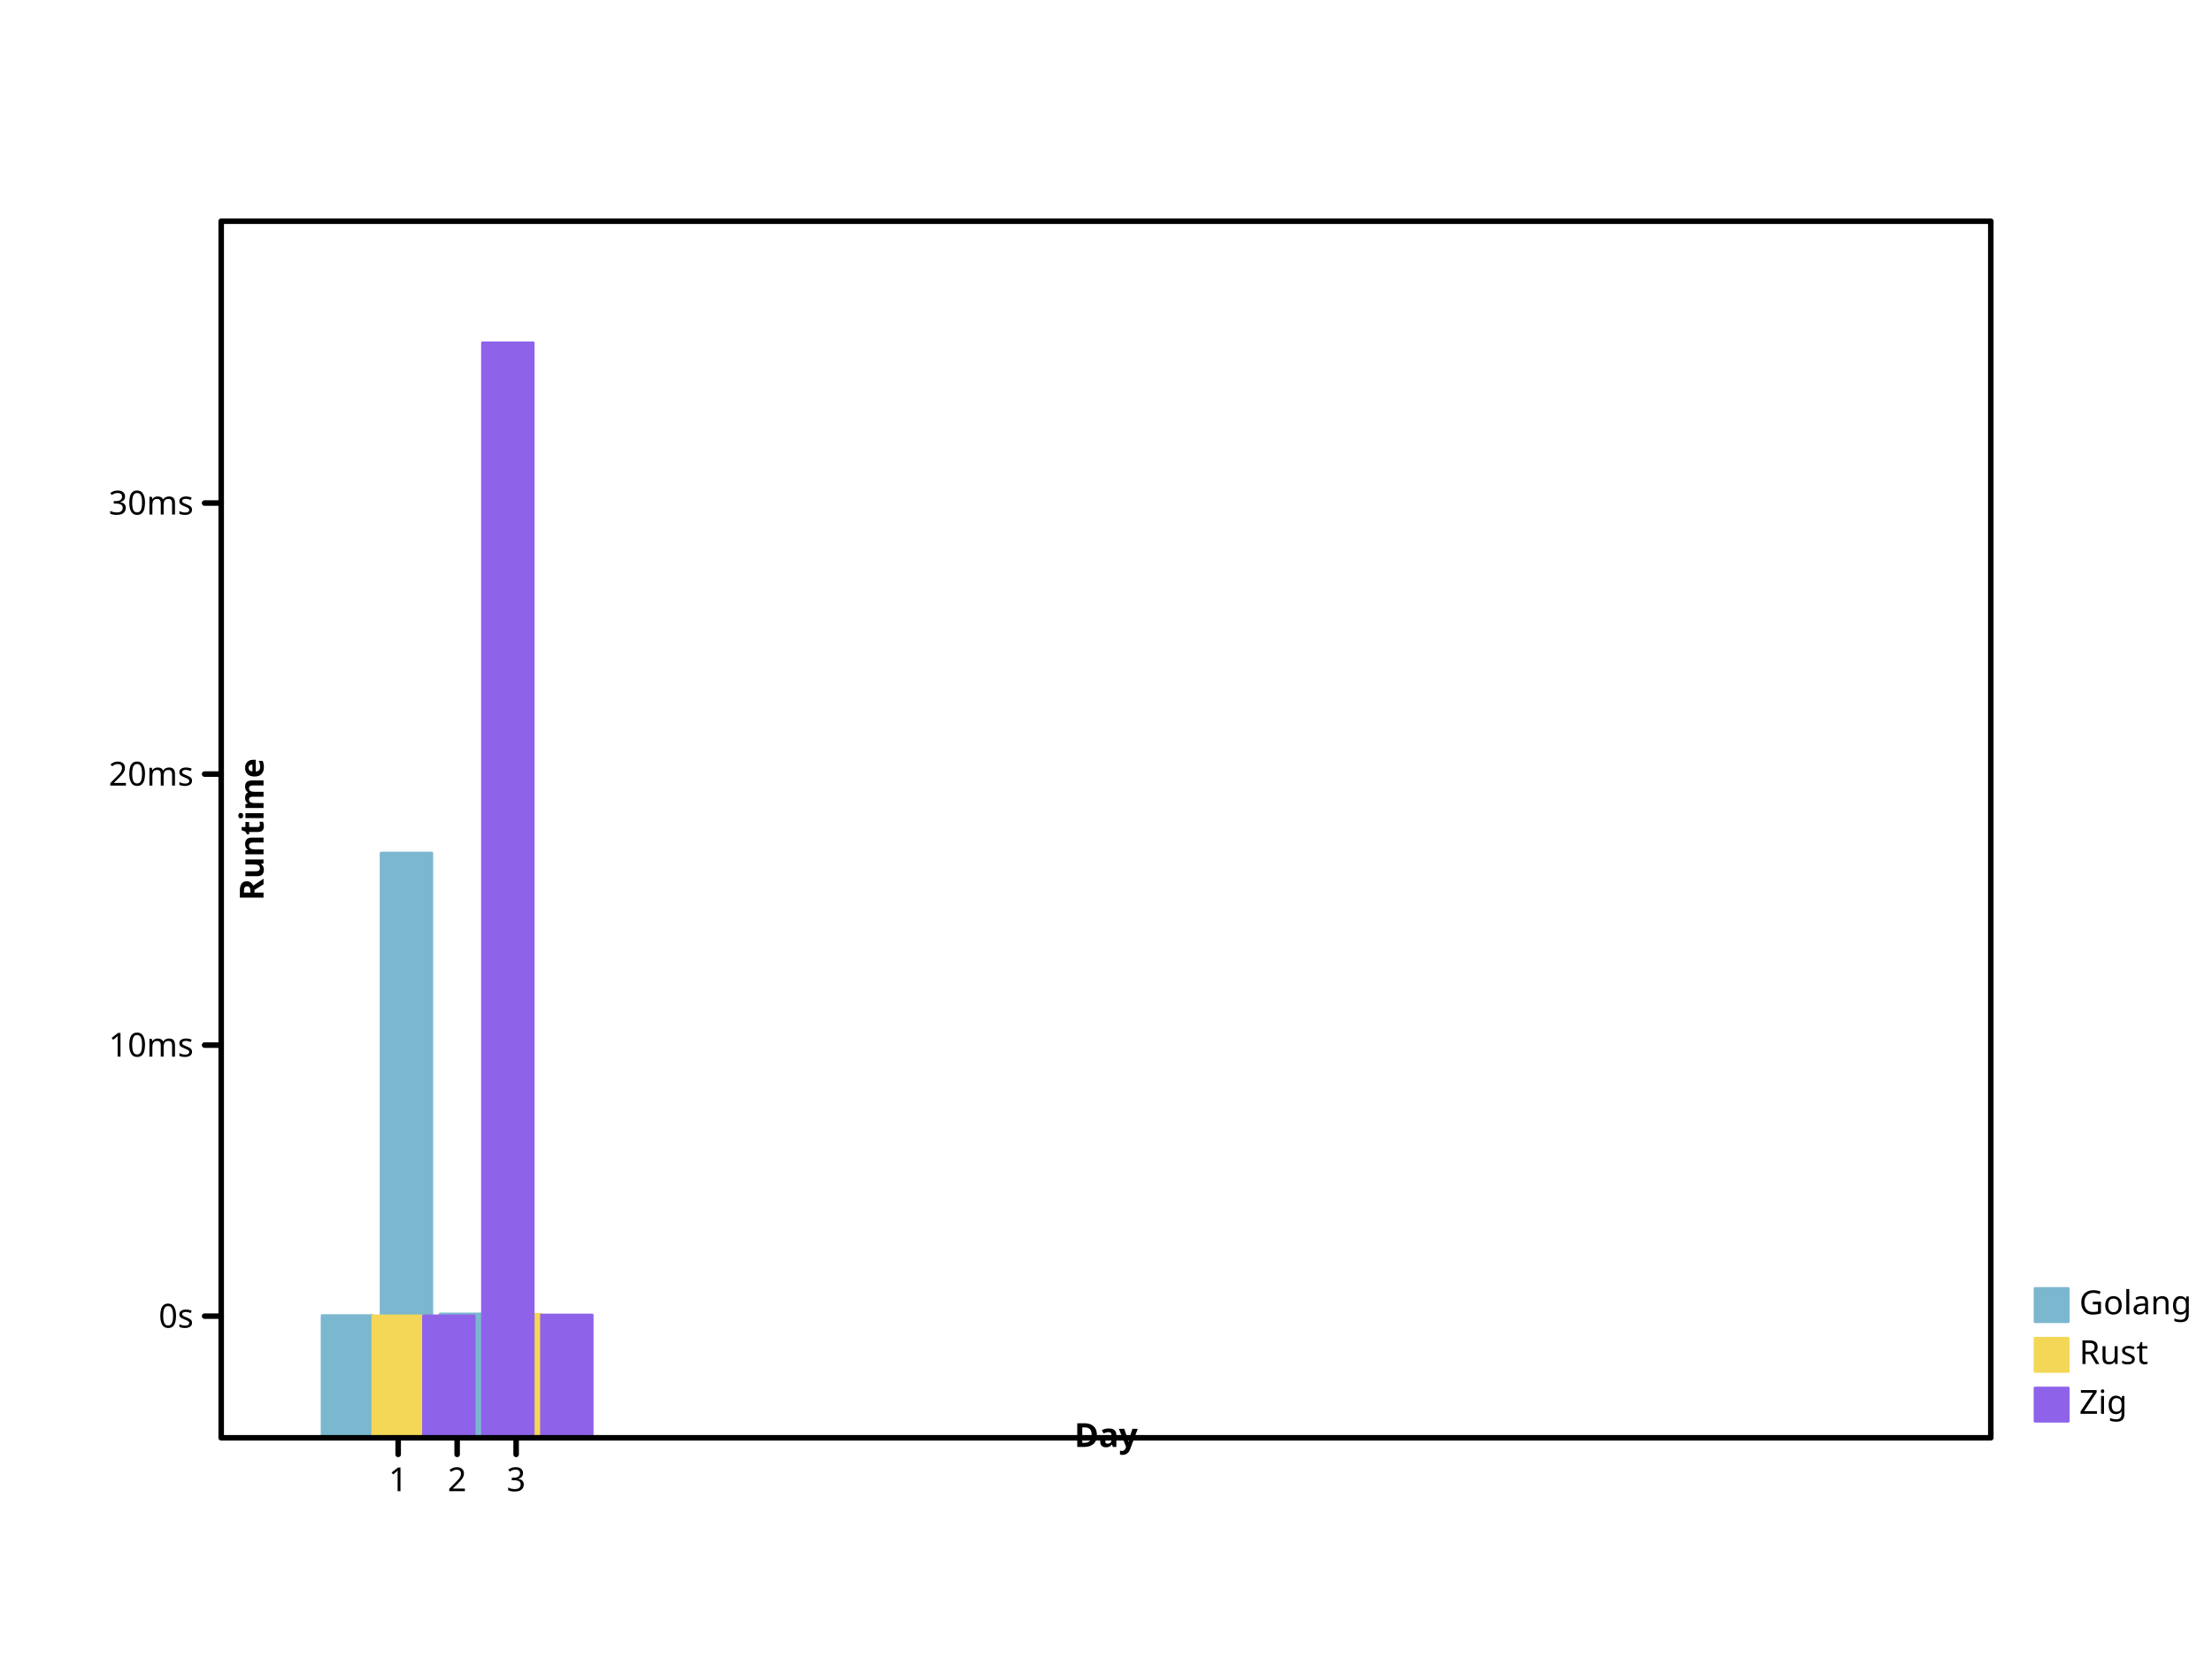
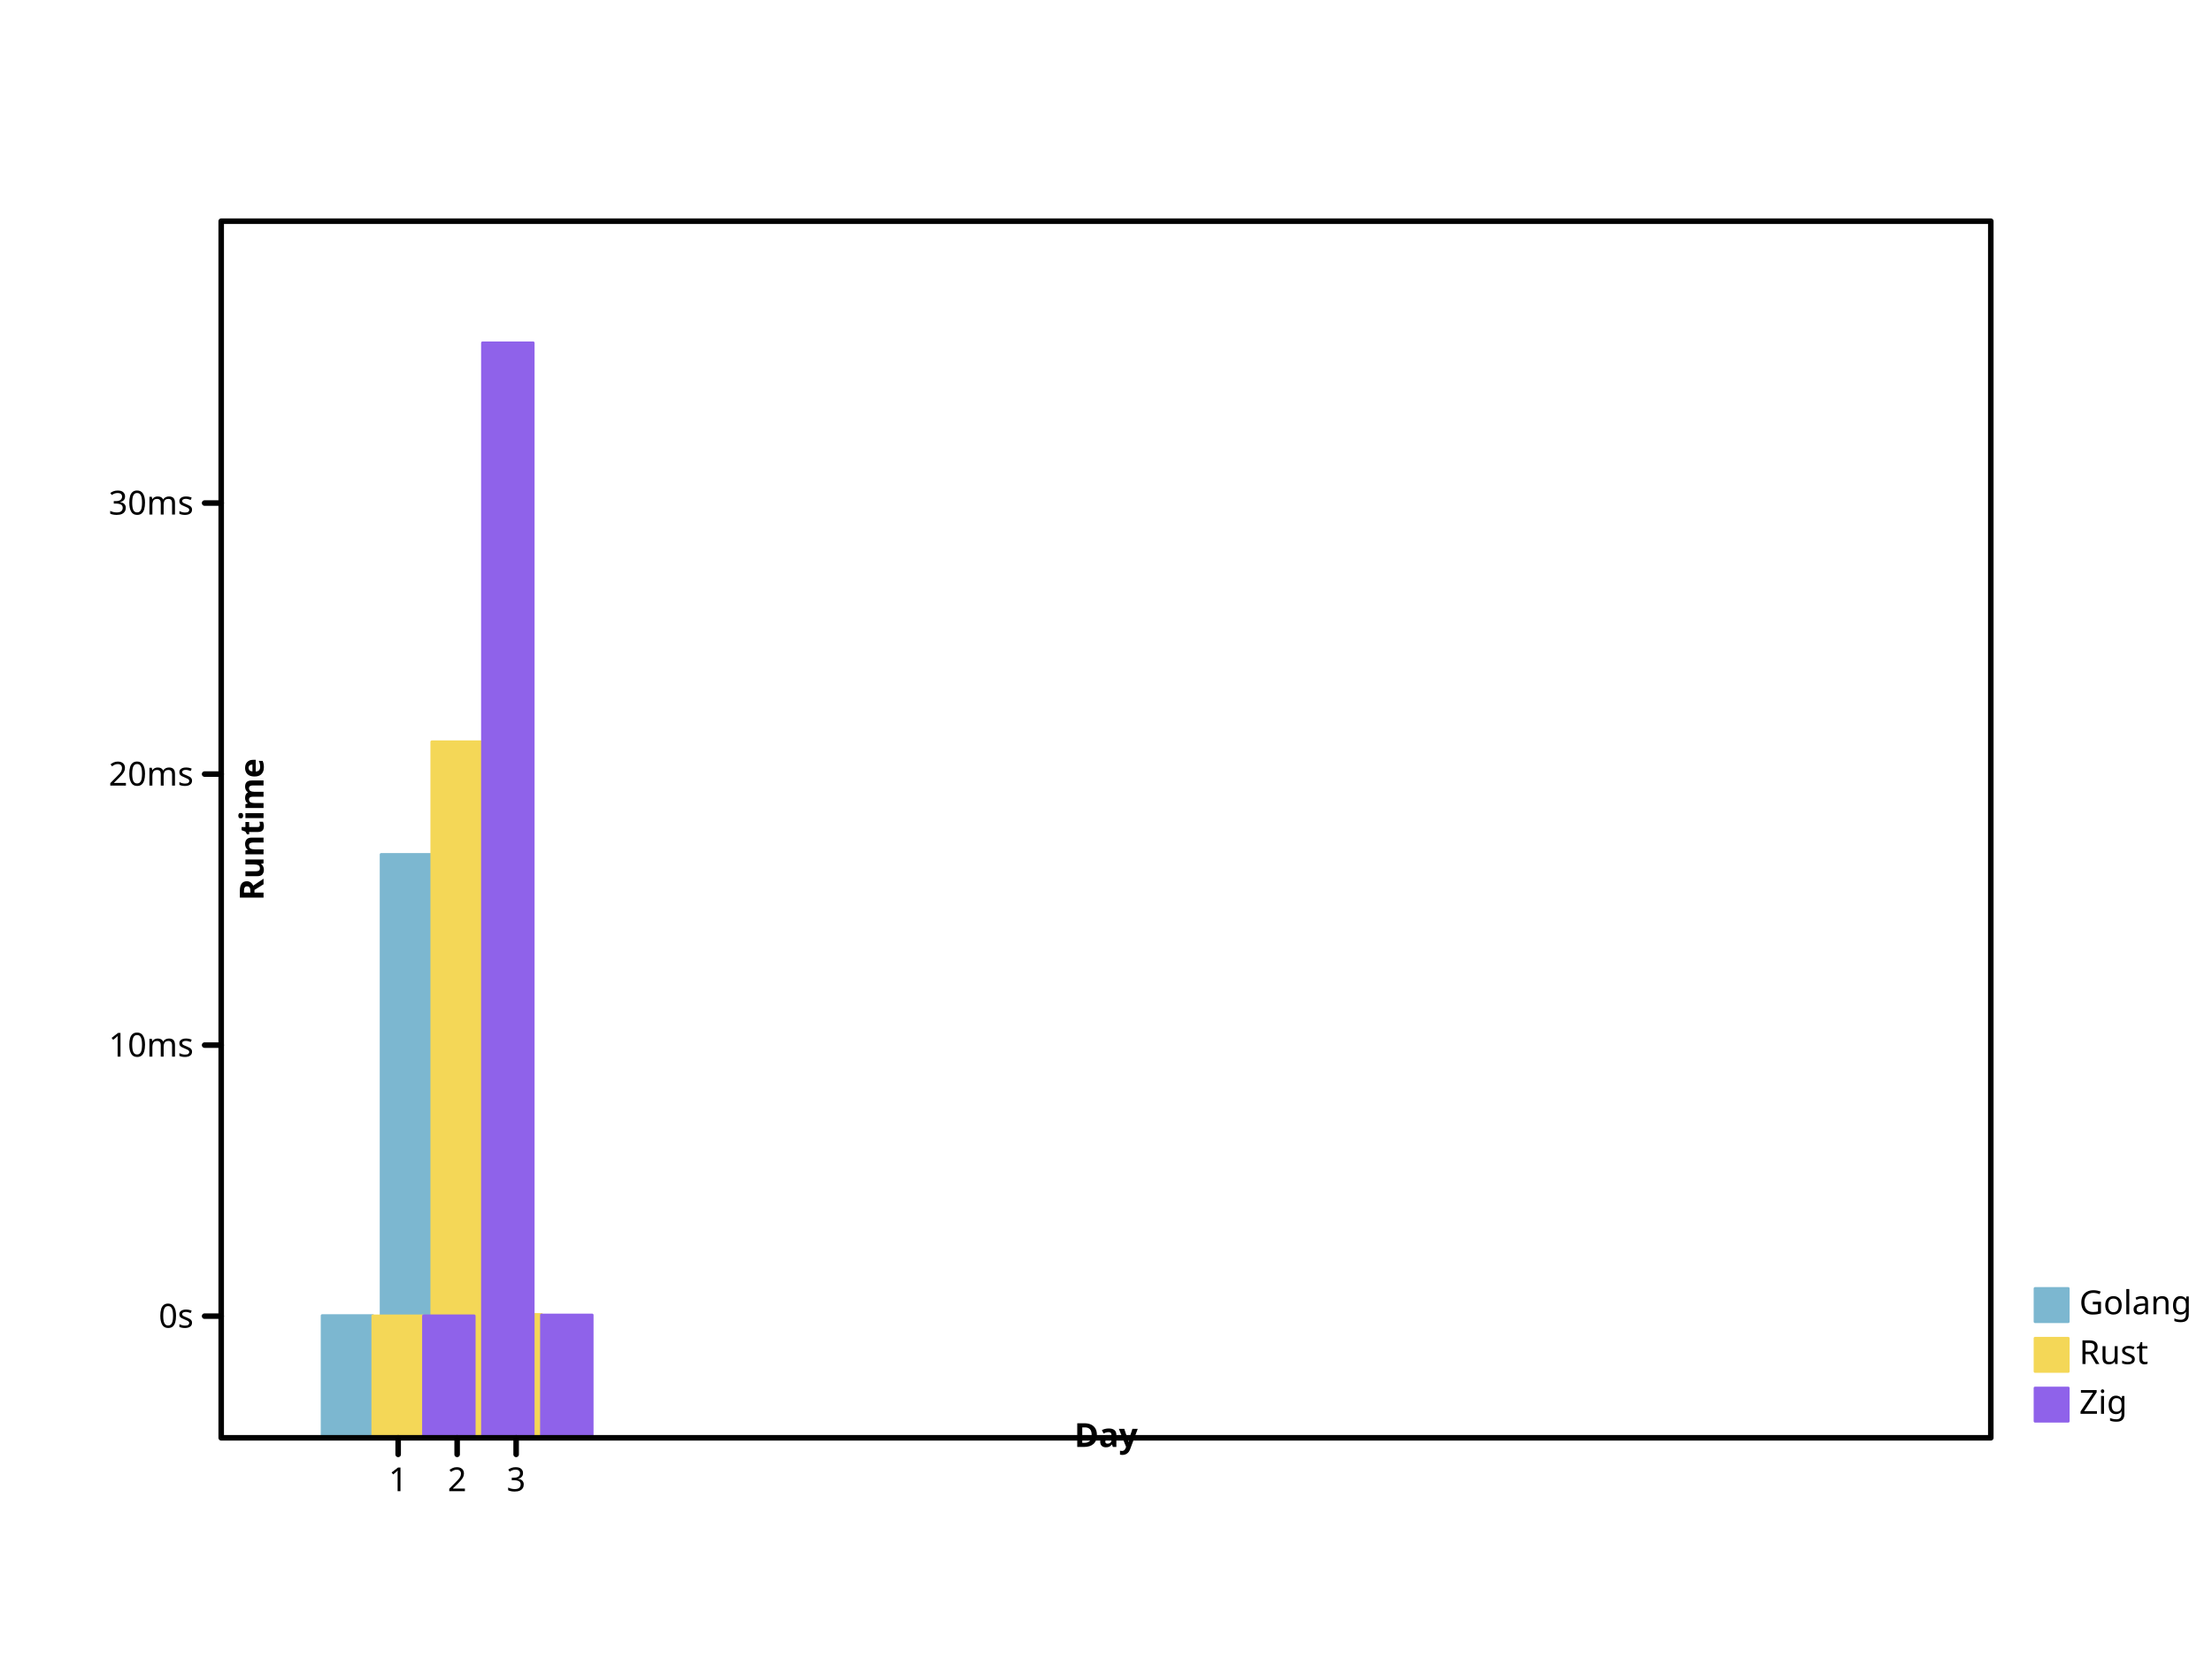
- <svg xmlns="http://www.w3.org/2000/svg" height="600" viewbox="0 0 800 600" preserveAspectRatio="xMidYMid meet" width="800">
+ <svg xmlns="http://www.w3.org/2000/svg" width="800" height="600" viewbox="0 0 800 600" preserveAspectRatio="xMidYMid meet">
  <defs>
    <marker refX="5" refY="5" markerUnits="userSpaceOnUse" markerWidth="2%" markerHeight="2%" id="circle" viewBox="0 0 10 10 ">
-       <circle cx="5" cy="5" r="3" fill="none" stroke="black" />
+       <circle fill="none" stroke="black" cx="5" cy="5" r="3" />
    </marker>
-     <marker markerHeight="2%" id="filled-circle" viewBox="0 0 10 10 " refX="5" refY="5" markerUnits="userSpaceOnUse" markerWidth="2%">
-       <circle r="3" fill="black" stroke="none" cx="5" cy="5" />
+     <marker refX="5" refY="5" markerUnits="userSpaceOnUse" markerWidth="2%" markerHeight="2%" id="filled-circle" viewBox="0 0 10 10 ">
+       <circle cy="5" r="3" fill="black" stroke="none" cx="5" />
    </marker>
-     <marker id="square" viewBox="0 0 10 10 " refX="5" refY="5" markerUnits="userSpaceOnUse" markerWidth="2%" markerHeight="2%">
-       <rect x="2" y="2" width="6" height="6" fill="none" stroke="black" />
+     <marker markerUnits="userSpaceOnUse" markerWidth="2%" markerHeight="2%" id="square" viewBox="0 0 10 10 " refX="5" refY="5">
+       <rect fill="none" stroke="black" x="2" y="2" width="6" height="6" />
    </marker>
-     <marker id="filled-square" viewBox="0 0 10 10 " refX="5" refY="5" markerUnits="userSpaceOnUse" markerWidth="2%" markerHeight="2%">
-       <rect y="2" width="6" height="6" fill="black" stroke="none" x="2" />
+     <marker markerWidth="2%" markerHeight="2%" id="filled-square" viewBox="0 0 10 10 " refX="5" refY="5" markerUnits="userSpaceOnUse">
+       <rect stroke="none" x="2" y="2" width="6" height="6" fill="black" />
    </marker>
  </defs>
  <g fill="hsl(198, 47%, 65%)" stroke="hsl(198, 47%, 65%)" stroke-width="1px" stroke-linecap="round" stroke-linejoin="round" transform="translate(80 520 )scale(1 -1 )">
-     <rect height="4.418910e+01" vector-effect="non-scaling-stroke" x="3.650000e+01" y="0" width="1.833333e+01" />
-     <rect width="1.833333e+01" height="2.114597e+02" vector-effect="non-scaling-stroke" x="5.783333e+01" y="0" />
-     <rect vector-effect="non-scaling-stroke" x="7.916667e+01" y="0" width="1.833333e+01" height="4.479807e+01" />
+     <rect width="1.833333e+01" height="4.418910e+01" vector-effect="non-scaling-stroke" x="3.650000e+01" y="0" />
+     <rect y="0" width="1.833333e+01" height="2.109720e+02" vector-effect="non-scaling-stroke" x="5.783333e+01" />
+     <rect height="4.483797e+01" vector-effect="non-scaling-stroke" x="7.916667e+01" y="0" width="1.833333e+01" />
  </g>
-   <g stroke-linecap="round" stroke-linejoin="round" transform="translate(80 520 )scale(1 -1 )" fill="hsl(49, 88%, 65%)" stroke="hsl(49, 88%, 65%)" stroke-width="1px">
+   <g stroke-width="1px" stroke-linecap="round" stroke-linejoin="round" transform="translate(80 520 )scale(1 -1 )" fill="hsl(49, 88%, 65%)" stroke="hsl(49, 88%, 65%)">
    <rect height="4.409569e+01" vector-effect="non-scaling-stroke" x="5.483333e+01" y="0" width="1.833333e+01" />
-     <rect height="4.462659e+01" vector-effect="non-scaling-stroke" x="9.750000e+01" y="0" width="1.833333e+01" />
+     <rect height="2.517139e+02" vector-effect="non-scaling-stroke" x="7.616667e+01" y="0" width="1.833333e+01" />
+     <rect x="9.750000e+01" y="0" width="1.833333e+01" height="4.460462e+01" vector-effect="non-scaling-stroke" />
  </g>
-   <g transform="translate(80 520 )scale(1 -1 )" fill="hsl(260, 76%, 65%)" stroke="hsl(260, 76%, 65%)" stroke-width="1px" stroke-linecap="round" stroke-linejoin="round">
-     <rect width="1.833333e+01" height="4.409934e+01" vector-effect="non-scaling-stroke" x="7.316667e+01" y="0" />
+   <g fill="hsl(260, 76%, 65%)" stroke="hsl(260, 76%, 65%)" stroke-width="1px" stroke-linecap="round" stroke-linejoin="round" transform="translate(80 520 )scale(1 -1 )">
+     <rect vector-effect="non-scaling-stroke" x="7.316667e+01" y="0" width="1.833333e+01" height="4.409934e+01" />
    <rect width="1.833333e+01" height="396" vector-effect="non-scaling-stroke" x="9.450000e+01" y="0" />
    <rect width="1.833333e+01" height="4.441413e+01" vector-effect="non-scaling-stroke" x="1.158333e+02" y="0" />
  </g>
-   <g font-size="12px" dominant-baseline="hanging" stroke-linejoin="round" font-family="sans-serif" stroke-width="1px" stroke-linecap="round" font-style="normal" font-weight="normal" fill="hsl(198, 47%, 65%)" stroke="hsl(198, 47%, 65%)" text-anchor="start">
-     <rect y="466" width="12" height="12" vector-effect="non-scaling-stroke" x="736" />
-     <g fill="black" stroke="black">
-       <text stroke="none" vector-effect="non-scaling-stroke" x="752" y="466" dominant-baseline="hanging">Golang</text>
+   <g stroke-width="1px" stroke-linecap="round" stroke-linejoin="round" font-size="12px" font-style="normal" text-anchor="start" fill="hsl(198, 47%, 65%)" font-weight="normal" font-family="sans-serif" dominant-baseline="hanging" stroke="hsl(198, 47%, 65%)">
+     <rect x="736" y="466" width="12" height="12" vector-effect="non-scaling-stroke" />
+     <g stroke="black" fill="black">
+       <text x="752" y="466" dominant-baseline="hanging" stroke="none" vector-effect="non-scaling-stroke">Golang</text>
    </g>
-     <g font-style="normal" fill="hsl(49, 88%, 65%)" stroke-linejoin="round" text-anchor="start" stroke-width="1px" font-size="12px" font-weight="normal" dominant-baseline="hanging" stroke="hsl(49, 88%, 65%)" font-family="sans-serif" stroke-linecap="round">
-       <rect height="12" vector-effect="non-scaling-stroke" x="736" y="484" width="12" />
-       <g fill="black" stroke="black">
-         <text stroke="none" vector-effect="non-scaling-stroke" x="752" y="484" dominant-baseline="hanging">Rust</text>
+     <g fill="hsl(49, 88%, 65%)" stroke="hsl(49, 88%, 65%)" stroke-width="1px" stroke-linejoin="round" font-size="12px" font-family="sans-serif" stroke-linecap="round" font-style="normal" font-weight="normal" text-anchor="start" dominant-baseline="hanging">
+       <rect vector-effect="non-scaling-stroke" x="736" y="484" width="12" height="12" />
+       <g stroke="black" fill="black">
+         <text y="484" dominant-baseline="hanging" stroke="none" vector-effect="non-scaling-stroke" x="752">Rust</text>
      </g>
-       <g stroke="hsl(260, 76%, 65%)" stroke-linejoin="round" text-anchor="start" stroke-width="1px" stroke-linecap="round" dominant-baseline="hanging" font-family="sans-serif" font-size="12px" font-style="normal" font-weight="normal" fill="hsl(260, 76%, 65%)">
-         <rect x="736" y="502" width="12" height="12" vector-effect="non-scaling-stroke" />
+       <g font-style="normal" text-anchor="start" dominant-baseline="hanging" stroke="hsl(260, 76%, 65%)" stroke-width="1px" stroke-linecap="round" font-weight="normal" font-family="sans-serif" fill="hsl(260, 76%, 65%)" stroke-linejoin="round" font-size="12px">
+         <rect height="12" vector-effect="non-scaling-stroke" x="736" y="502" width="12" />
        <g fill="black" stroke="black">
-           <text vector-effect="non-scaling-stroke" x="752" y="502" dominant-baseline="hanging" stroke="none">Zig</text>
-           <g font-size="12px" font-style="normal" font-weight="normal" stroke-linejoin="round" stroke-width="2px" dominant-baseline="hanging" fill="none" font-family="sans-serif" text-anchor="start" stroke-linecap="round">
-             <rect x="80" y="80" width="640" height="440" vector-effect="non-scaling-stroke" />
+           <text dominant-baseline="hanging" stroke="none" vector-effect="non-scaling-stroke" x="752" y="502">Zig</text>
+           <g font-weight="normal" font-family="sans-serif" font-style="normal" text-anchor="start" dominant-baseline="hanging" stroke-width="2px" stroke-linejoin="round" fill="none" stroke-linecap="round" font-size="12px">
+             <rect width="640" height="440" vector-effect="non-scaling-stroke" x="80" y="80" />
          </g>
-           <g stroke-width="2px" stroke-linecap="round" font-weight="normal" dominant-baseline="hanging" fill="none" stroke-linejoin="round" font-family="sans-serif" text-anchor="start" font-size="12px" font-style="normal" stroke="black" transform="translate(80 520 )scale(1 -1 )">
+           <g dominant-baseline="hanging" fill="none" stroke="black" stroke-width="2px" stroke-linecap="round" stroke-linejoin="round" font-style="normal" font-family="sans-serif" text-anchor="start" transform="translate(80 520 )scale(1 -1 )" font-size="12px" font-weight="normal">
            <path vector-effect="non-scaling-stroke" d="M64,0 L64,-6 M8.533333e+01,0 L8.533333e+01,-6 M1.066667e+02,0 L1.066667e+02,-6 " />
          </g>
-           <g transform="translate(80 520 )scale(1 1 )" font-size="12px" font-style="normal" stroke="black" stroke-width="2px" stroke-linecap="round" font-weight="normal" dominant-baseline="hanging" fill="black" stroke-linejoin="round" font-family="sans-serif" text-anchor="middle">
+           <g text-anchor="middle" dominant-baseline="hanging" stroke="black" stroke-linecap="round" stroke-linejoin="round" font-weight="normal" transform="translate(80 520 )scale(1 1 )" fill="black" stroke-width="2px" font-size="12px" font-style="normal" font-family="sans-serif">
            <text dominant-baseline="hanging" stroke="none" vector-effect="non-scaling-stroke" x="64" y="10">1</text>
            <text dominant-baseline="hanging" stroke="none" vector-effect="non-scaling-stroke" x="8.533333e+01" y="10">2</text>
-             <text stroke="none" vector-effect="non-scaling-stroke" x="1.066667e+02" y="10" dominant-baseline="hanging">3</text>
+             <text x="1.066667e+02" y="10" dominant-baseline="hanging" stroke="none" vector-effect="non-scaling-stroke">3</text>
          </g>
-           <g stroke-width="2px" stroke-linecap="round" font-size="12px" dominant-baseline="baseline" fill="black" font-style="normal" font-weight="bold" stroke="black" stroke-linejoin="round" font-family="sans-serif" text-anchor="middle" transform="translate(80 520 )scale(1 1 )rotate(0 0 0 )">
-             <text dominant-baseline="baseline" stroke="none" vector-effect="non-scaling-stroke" x="320" y="-6">Day</text>
+           <g transform="translate(80 520 )scale(1 1 )rotate(0 0 0 )" stroke="black" font-weight="bold" font-family="sans-serif" fill="black" stroke-width="2px" stroke-linecap="round" stroke-linejoin="round" font-size="12px" font-style="normal" text-anchor="middle" dominant-baseline="baseline">
+             <text vector-effect="non-scaling-stroke" x="320" y="-6" dominant-baseline="baseline" stroke="none">Day</text>
          </g>
-           <g stroke-width="2px" font-size="12px" font-style="normal" fill="black" stroke="black" text-anchor="middle" transform="translate(80 520 )scale(1 -1 )" stroke-linecap="round" font-weight="bold" dominant-baseline="baseline" stroke-linejoin="round" font-family="sans-serif">
-             <path vector-effect="non-scaling-stroke" d="M0,44 L-6,44 M0,1.420220e+02 L-6,1.420220e+02 M0,2.400441e+02 L-6,2.400441e+02 M0,3.380661e+02 L-6,3.380661e+02 " />
+           <g stroke-linecap="round" font-size="12px" font-style="normal" font-family="sans-serif" text-anchor="middle" transform="translate(80 520 )scale(1 -1 )" stroke-width="2px" stroke-linejoin="round" font-weight="bold" dominant-baseline="baseline" fill="black" stroke="black">
+             <path d="M0,44 L-6,44 M0,1.420220e+02 L-6,1.420220e+02 M0,2.400441e+02 L-6,2.400441e+02 M0,3.380661e+02 L-6,3.380661e+02 " vector-effect="non-scaling-stroke" />
          </g>
-           <g stroke-linejoin="round" transform="translate(80 520 )scale(1 1 )" stroke-width="2px" font-style="normal" font-family="sans-serif" text-anchor="end" stroke-linecap="round" font-size="12px" font-weight="normal" dominant-baseline="middle" fill="black" stroke="black">
-             <text y="-44" dominant-baseline="middle" stroke="none" vector-effect="non-scaling-stroke" x="-10">0s</text>
-             <text stroke="none" vector-effect="non-scaling-stroke" x="-10" y="-1.420220e+02" dominant-baseline="middle">10ms</text>
+           <g stroke-linejoin="round" font-family="sans-serif" text-anchor="end" dominant-baseline="middle" fill="black" font-size="12px" font-style="normal" font-weight="normal" transform="translate(80 520 )scale(1 1 )" stroke="black" stroke-width="2px" stroke-linecap="round">
+             <text x="-10" y="-44" dominant-baseline="middle" stroke="none" vector-effect="non-scaling-stroke">0s</text>
+             <text vector-effect="non-scaling-stroke" x="-10" y="-1.420220e+02" dominant-baseline="middle" stroke="none">10ms</text>
            <text stroke="none" vector-effect="non-scaling-stroke" x="-10" y="-2.400441e+02" dominant-baseline="middle">20ms</text>
            <text stroke="none" vector-effect="non-scaling-stroke" x="-10" y="-3.380661e+02" dominant-baseline="middle">30ms</text>
          </g>
-           <g stroke-linecap="round" font-size="12px" dominant-baseline="hanging" fill="black" text-anchor="middle" stroke-width="2px" font-style="normal" font-weight="bold" stroke="black" stroke-linejoin="round" font-family="sans-serif" transform="translate(80 520 )scale(1 1 )rotate(-90 0 0 )">
-             <text y="6" dominant-baseline="hanging" stroke="none" vector-effect="non-scaling-stroke" x="220">Runtime</text>
+           <g transform="translate(80 520 )scale(1 1 )rotate(-90 0 0 )" stroke="black" font-size="12px" font-weight="bold" font-family="sans-serif" fill="black" stroke-width="2px" stroke-linecap="round" stroke-linejoin="round" font-style="normal" text-anchor="middle" dominant-baseline="hanging">
+             <text vector-effect="non-scaling-stroke" x="220" y="6" dominant-baseline="hanging" stroke="none">Runtime</text>
          </g>
        </g>
      </g>
    </g>
  </g>
</svg>
